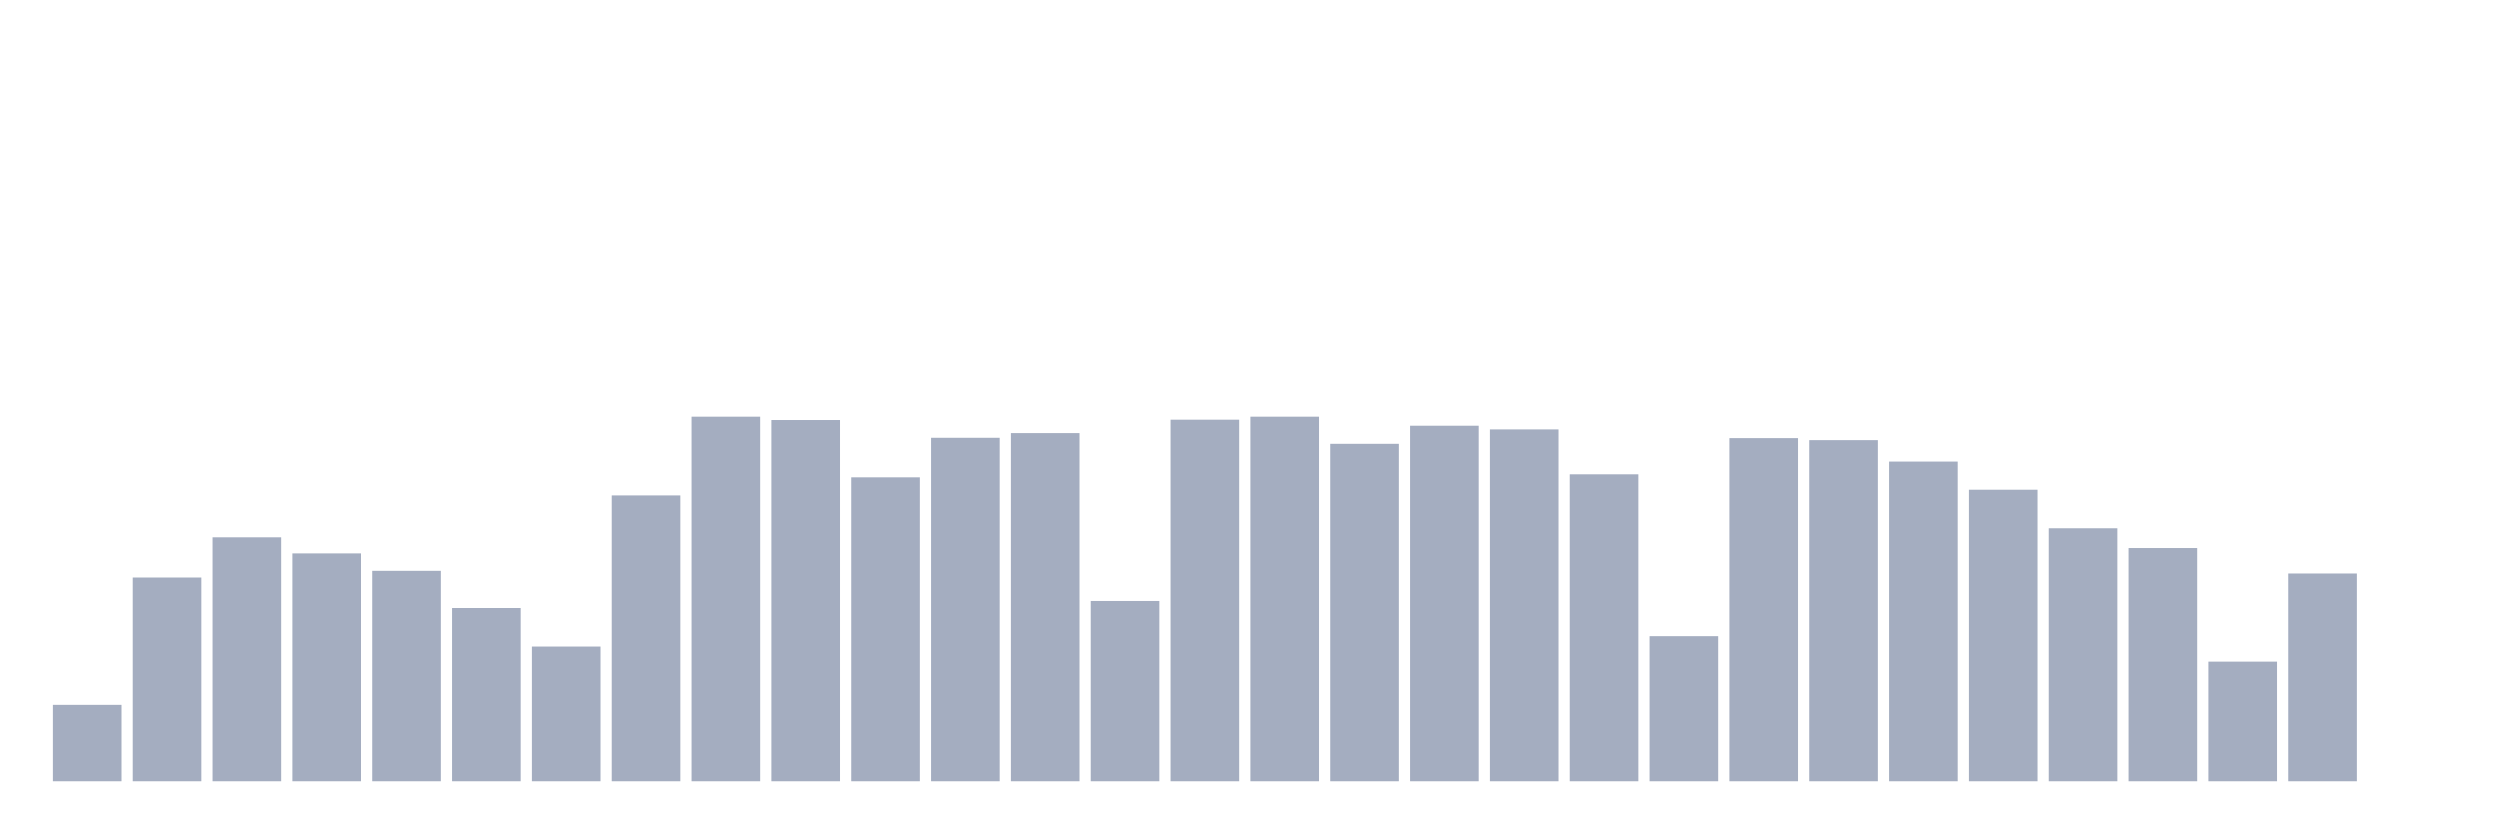
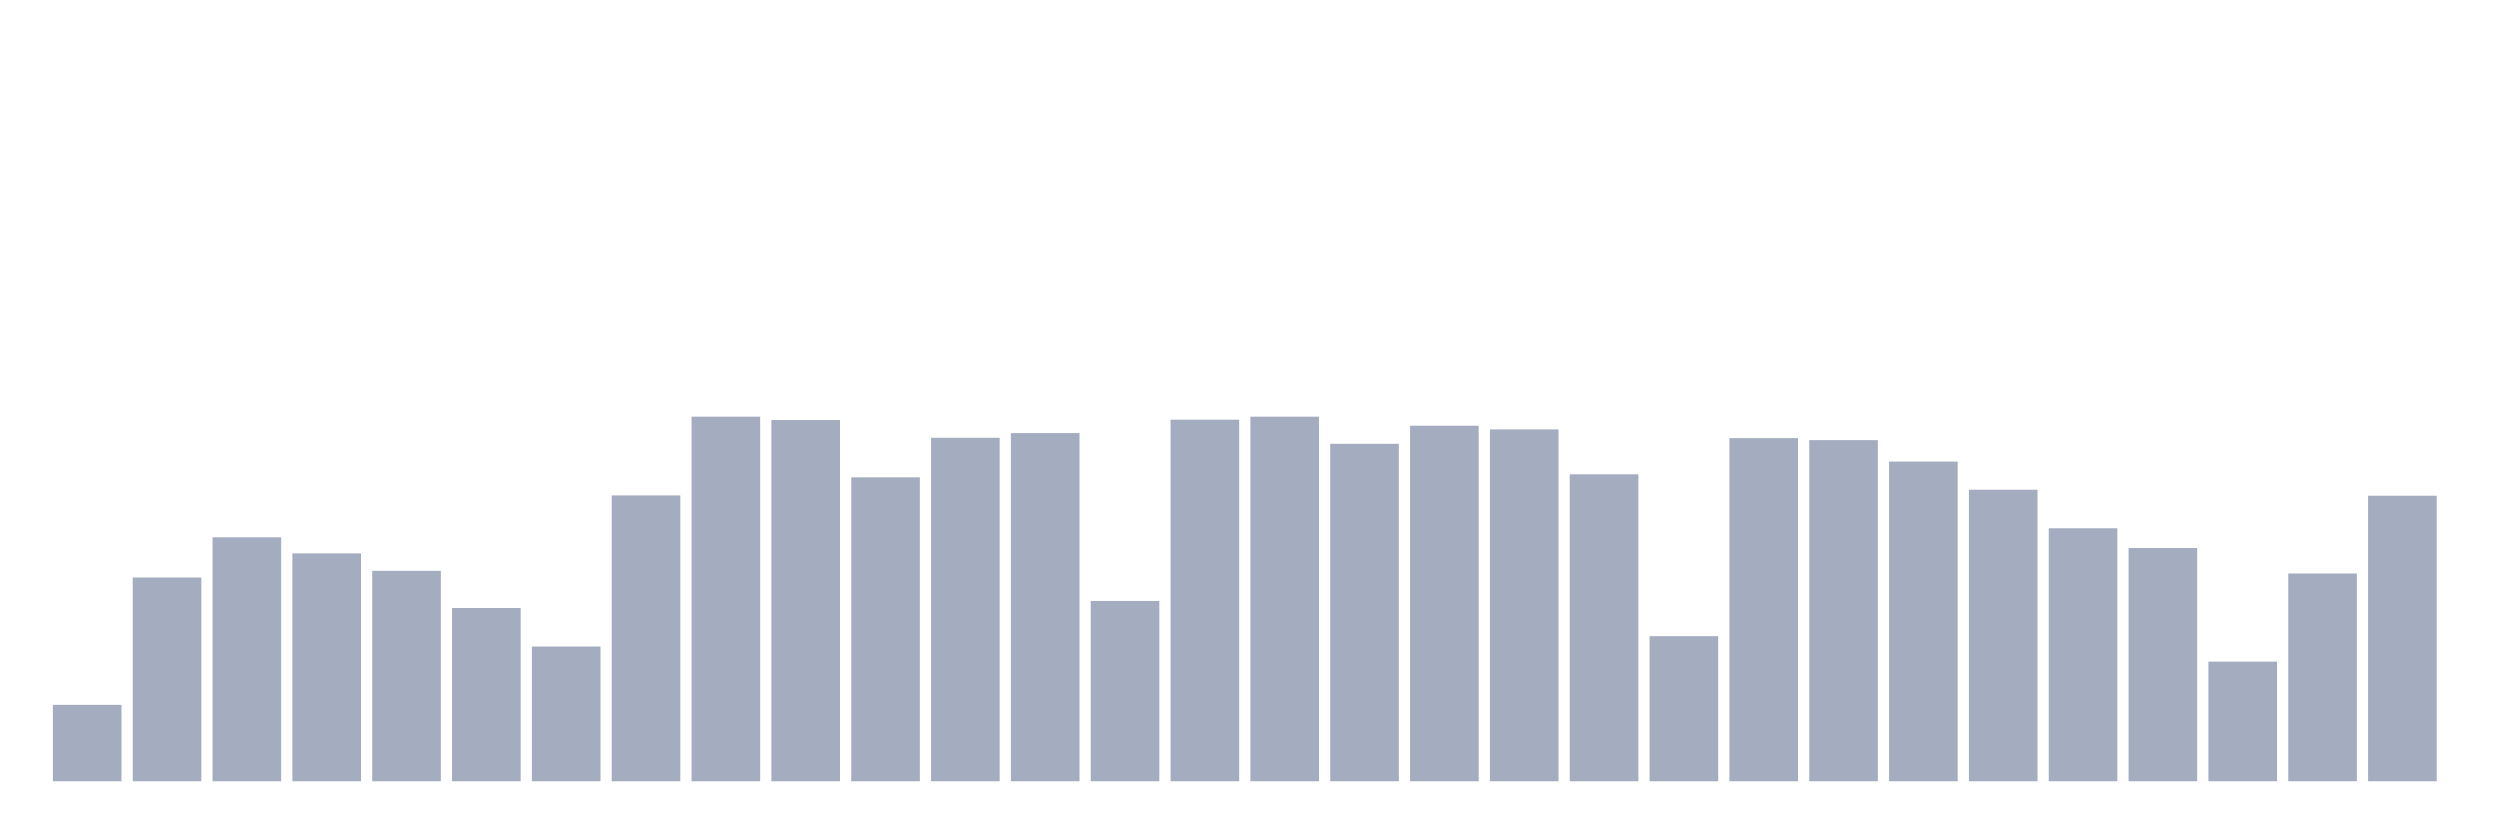
<svg xmlns="http://www.w3.org/2000/svg" viewBox="0 0 480 160">
  <g transform="translate(10,10)">
    <rect class="bar" x="0.153" width="13.175" y="125.331" height="14.669" fill="rgb(164,173,192)" />
    <rect class="bar" x="15.482" width="13.175" y="100.882" height="39.118" fill="rgb(164,173,192)" />
    <rect class="bar" x="30.81" width="13.175" y="93.162" height="46.838" fill="rgb(164,173,192)" />
    <rect class="bar" x="46.138" width="13.175" y="96.25" height="43.75" fill="rgb(164,173,192)" />
    <rect class="bar" x="61.466" width="13.175" y="99.596" height="40.404" fill="rgb(164,173,192)" />
    <rect class="bar" x="76.794" width="13.175" y="106.737" height="33.263" fill="rgb(164,173,192)" />
    <rect class="bar" x="92.123" width="13.175" y="114.136" height="25.864" fill="rgb(164,173,192)" />
    <rect class="bar" x="107.451" width="13.175" y="85.119" height="54.881" fill="rgb(164,173,192)" />
    <rect class="bar" x="122.779" width="13.175" y="70" height="70" fill="rgb(164,173,192)" />
    <rect class="bar" x="138.107" width="13.175" y="70.643" height="69.357" fill="rgb(164,173,192)" />
    <rect class="bar" x="153.436" width="13.175" y="81.645" height="58.355" fill="rgb(164,173,192)" />
    <rect class="bar" x="168.764" width="13.175" y="74.053" height="65.947" fill="rgb(164,173,192)" />
    <rect class="bar" x="184.092" width="13.175" y="73.153" height="66.847" fill="rgb(164,173,192)" />
    <rect class="bar" x="199.42" width="13.175" y="105.386" height="34.614" fill="rgb(164,173,192)" />
    <rect class="bar" x="214.748" width="13.175" y="70.579" height="69.421" fill="rgb(164,173,192)" />
    <rect class="bar" x="230.077" width="13.175" y="70" height="70" fill="rgb(164,173,192)" />
    <rect class="bar" x="245.405" width="13.175" y="75.211" height="64.789" fill="rgb(164,173,192)" />
    <rect class="bar" x="260.733" width="13.175" y="71.737" height="68.263" fill="rgb(164,173,192)" />
    <rect class="bar" x="276.061" width="13.175" y="72.445" height="67.555" fill="rgb(164,173,192)" />
    <rect class="bar" x="291.39" width="13.175" y="81.066" height="58.934" fill="rgb(164,173,192)" />
    <rect class="bar" x="306.718" width="13.175" y="112.142" height="27.858" fill="rgb(164,173,192)" />
    <rect class="bar" x="322.046" width="13.175" y="74.118" height="65.882" fill="rgb(164,173,192)" />
    <rect class="bar" x="337.374" width="13.175" y="74.504" height="65.496" fill="rgb(164,173,192)" />
    <rect class="bar" x="352.702" width="13.175" y="78.621" height="61.379" fill="rgb(164,173,192)" />
    <rect class="bar" x="368.031" width="13.175" y="84.026" height="55.974" fill="rgb(164,173,192)" />
    <rect class="bar" x="383.359" width="13.175" y="91.425" height="48.575" fill="rgb(164,173,192)" />
    <rect class="bar" x="398.687" width="13.175" y="95.221" height="44.779" fill="rgb(164,173,192)" />
    <rect class="bar" x="414.015" width="13.175" y="117.031" height="22.969" fill="rgb(164,173,192)" />
    <rect class="bar" x="429.344" width="13.175" y="100.11" height="39.89" fill="rgb(164,173,192)" />
-     <rect class="bar" x="444.672" width="13.175" y="140" height="0" fill="rgb(164,173,192)" />
+     <rect class="bar" x="444.672" width="13.175" y="85.184" height="54.816" fill="rgb(164,173,192)" />
  </g>
</svg>
